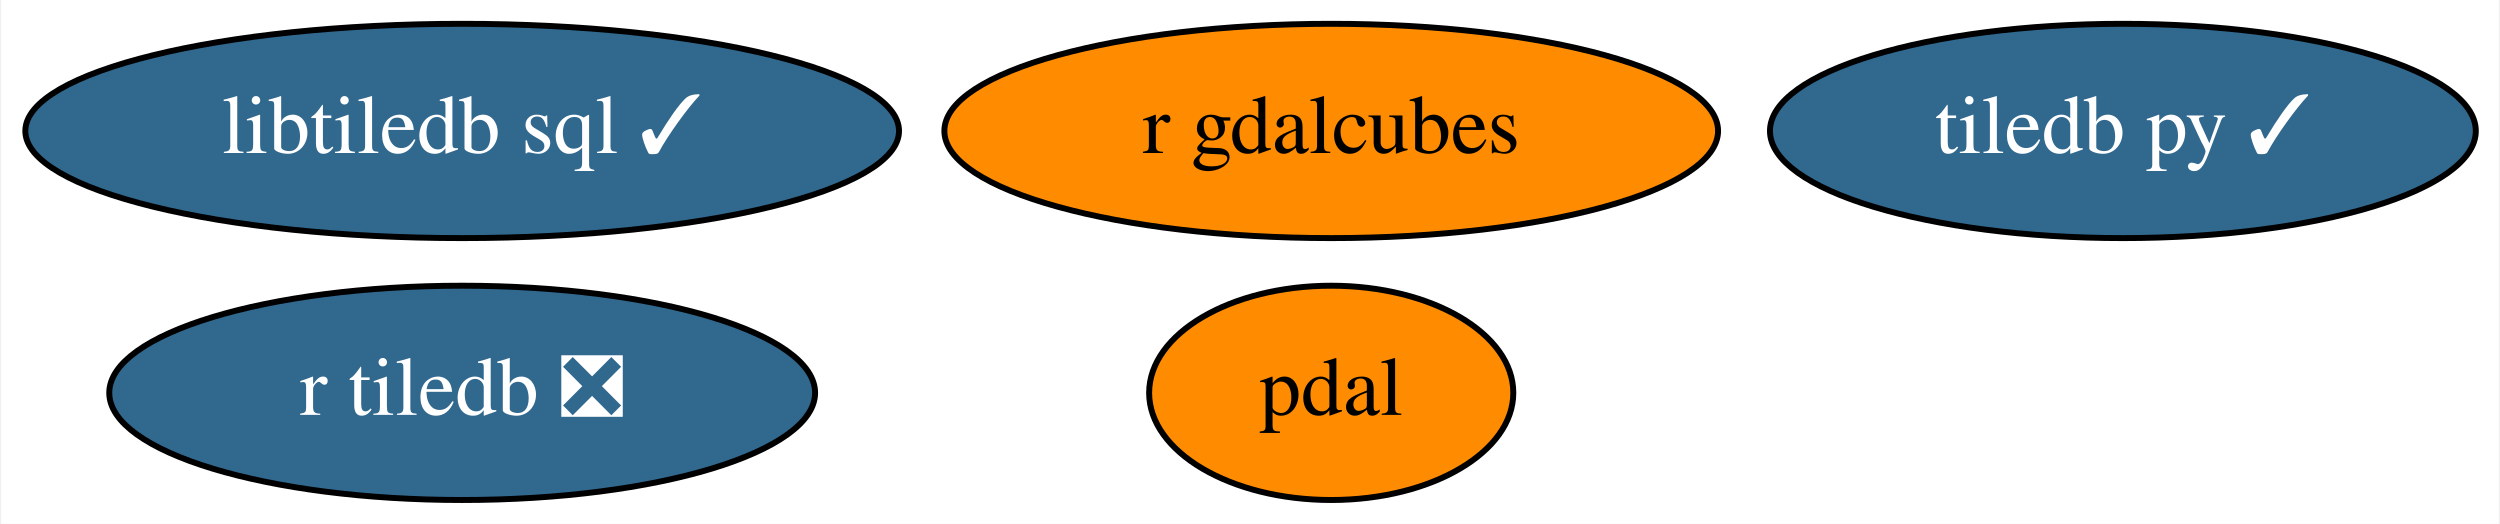
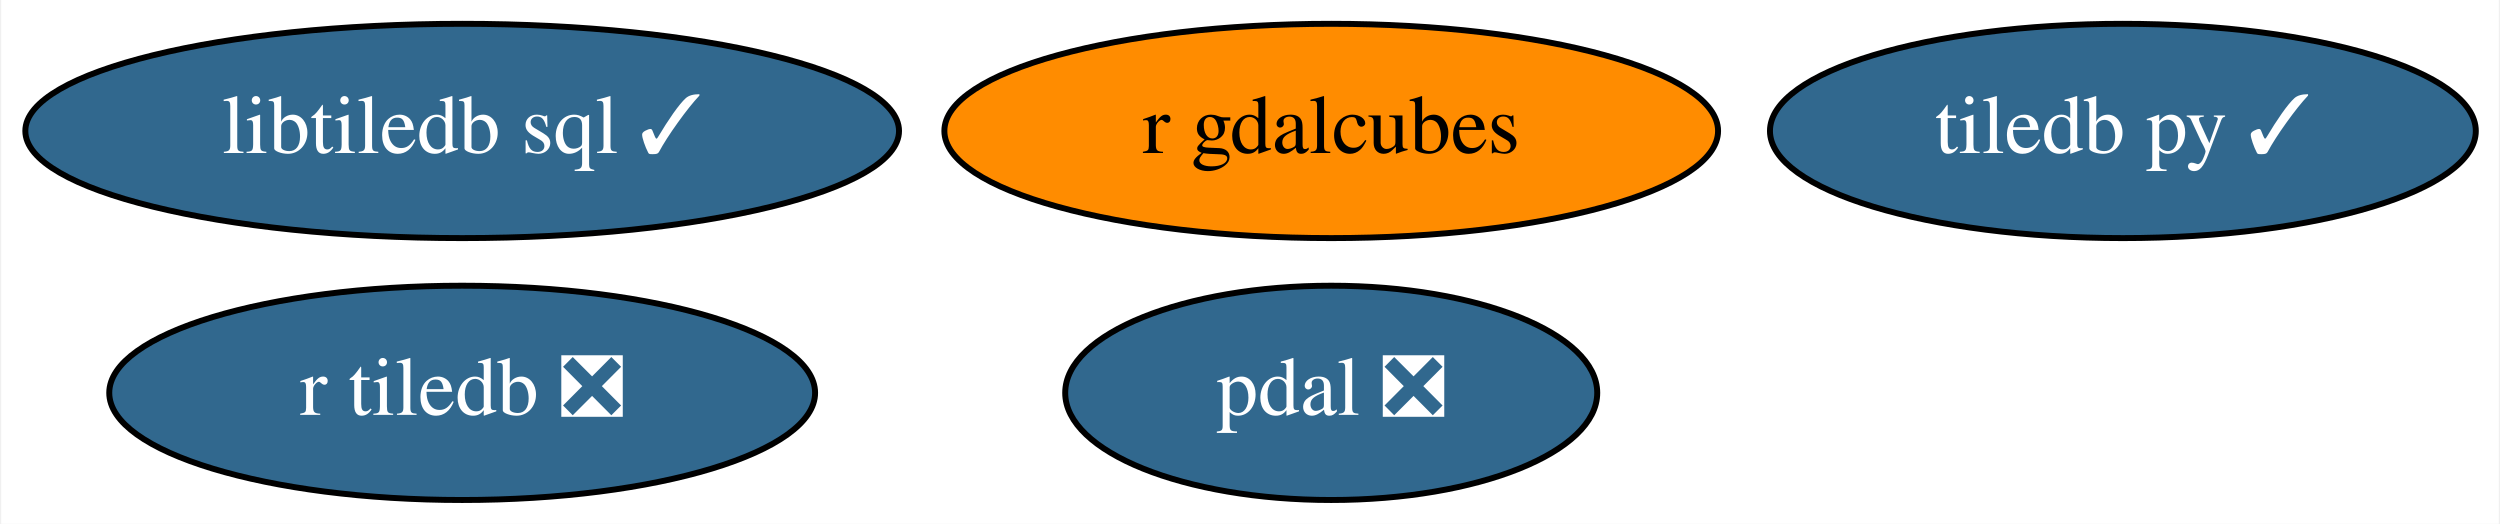
<svg xmlns="http://www.w3.org/2000/svg" xmlns:xlink="http://www.w3.org/1999/xlink" width="420pt" height="88pt" viewBox="0.00 0.00 419.59 88.00">
  <g id="graph0" class="graph" transform="scale(1 1) rotate(0) translate(4 84)">
    <polygon fill="white" stroke="transparent" points="-4,4 -4,-84 415.59,-84 415.59,4 -4,4" />
    <g id="node1" class="node">
      <g id="a_node1">
        <a xlink:href="https://github.com/conda-forge/tiledb-py-feedstock/pull/101" xlink:title="tiledb py ✓">
          <ellipse fill="#31688e" stroke="black" cx="352.44" cy="-62" rx="59.29" ry="18" />
          <text text-anchor="middle" x="352.44" y="-58.3" font-family="Times,serif" font-size="14.00" fill="white">tiledb py ✓</text>
        </a>
      </g>
    </g>
    <g id="node2" class="node">
      <g id="a_node2">
-         <a xlink:href="https://github.com/conda-forge/pdal-feedstock" xlink:title="pdal">
-           <ellipse fill="#ff8c00" stroke="black" cx="219.44" cy="-18" rx="30.59" ry="18" />
-           <text text-anchor="middle" x="219.44" y="-14.3" font-family="Times,serif" font-size="14.00">pdal</text>
+         <a xlink:href="https://github.com/conda-forge/pdal-feedstock/pull/150" xlink:title="pdal ❎">
+           <ellipse fill="#31688e" stroke="black" cx="219.44" cy="-18" rx="44.69" ry="18" />
+           <text text-anchor="middle" x="219.44" y="-14.3" font-family="Times,serif" font-size="14.00" fill="white">pdal ❎</text>
        </a>
      </g>
    </g>
    <g id="node3" class="node">
      <g id="a_node3">
        <a xlink:href="https://github.com/conda-forge/libtiledb-sql-feedstock/pull/70" xlink:title="libtiledb sql ✓">
          <ellipse fill="#31688e" stroke="black" cx="73.44" cy="-62" rx="73.39" ry="18" />
          <text text-anchor="middle" x="73.44" y="-58.3" font-family="Times,serif" font-size="14.00" fill="white">libtiledb sql ✓</text>
        </a>
      </g>
    </g>
    <g id="node4" class="node">
      <g id="a_node4">
        <a xlink:href="https://github.com/conda-forge/r-tiledb-feedstock/pull/26" xlink:title="r tiledb ❎">
          <ellipse fill="#31688e" stroke="black" cx="73.44" cy="-18" rx="59.29" ry="18" />
          <text text-anchor="middle" x="73.44" y="-14.3" font-family="Times,serif" font-size="14.00" fill="white">r tiledb ❎</text>
        </a>
      </g>
    </g>
    <g id="node5" class="node">
      <g id="a_node5">
        <a xlink:href="https://github.com/conda-forge/r-gdalcubes-feedstock" xlink:title="r gdalcubes">
          <ellipse fill="#ff8c00" stroke="black" cx="219.44" cy="-62" rx="64.99" ry="18" />
          <text text-anchor="middle" x="219.44" y="-58.3" font-family="Times,serif" font-size="14.00">r gdalcubes</text>
        </a>
      </g>
    </g>
  </g>
</svg>
